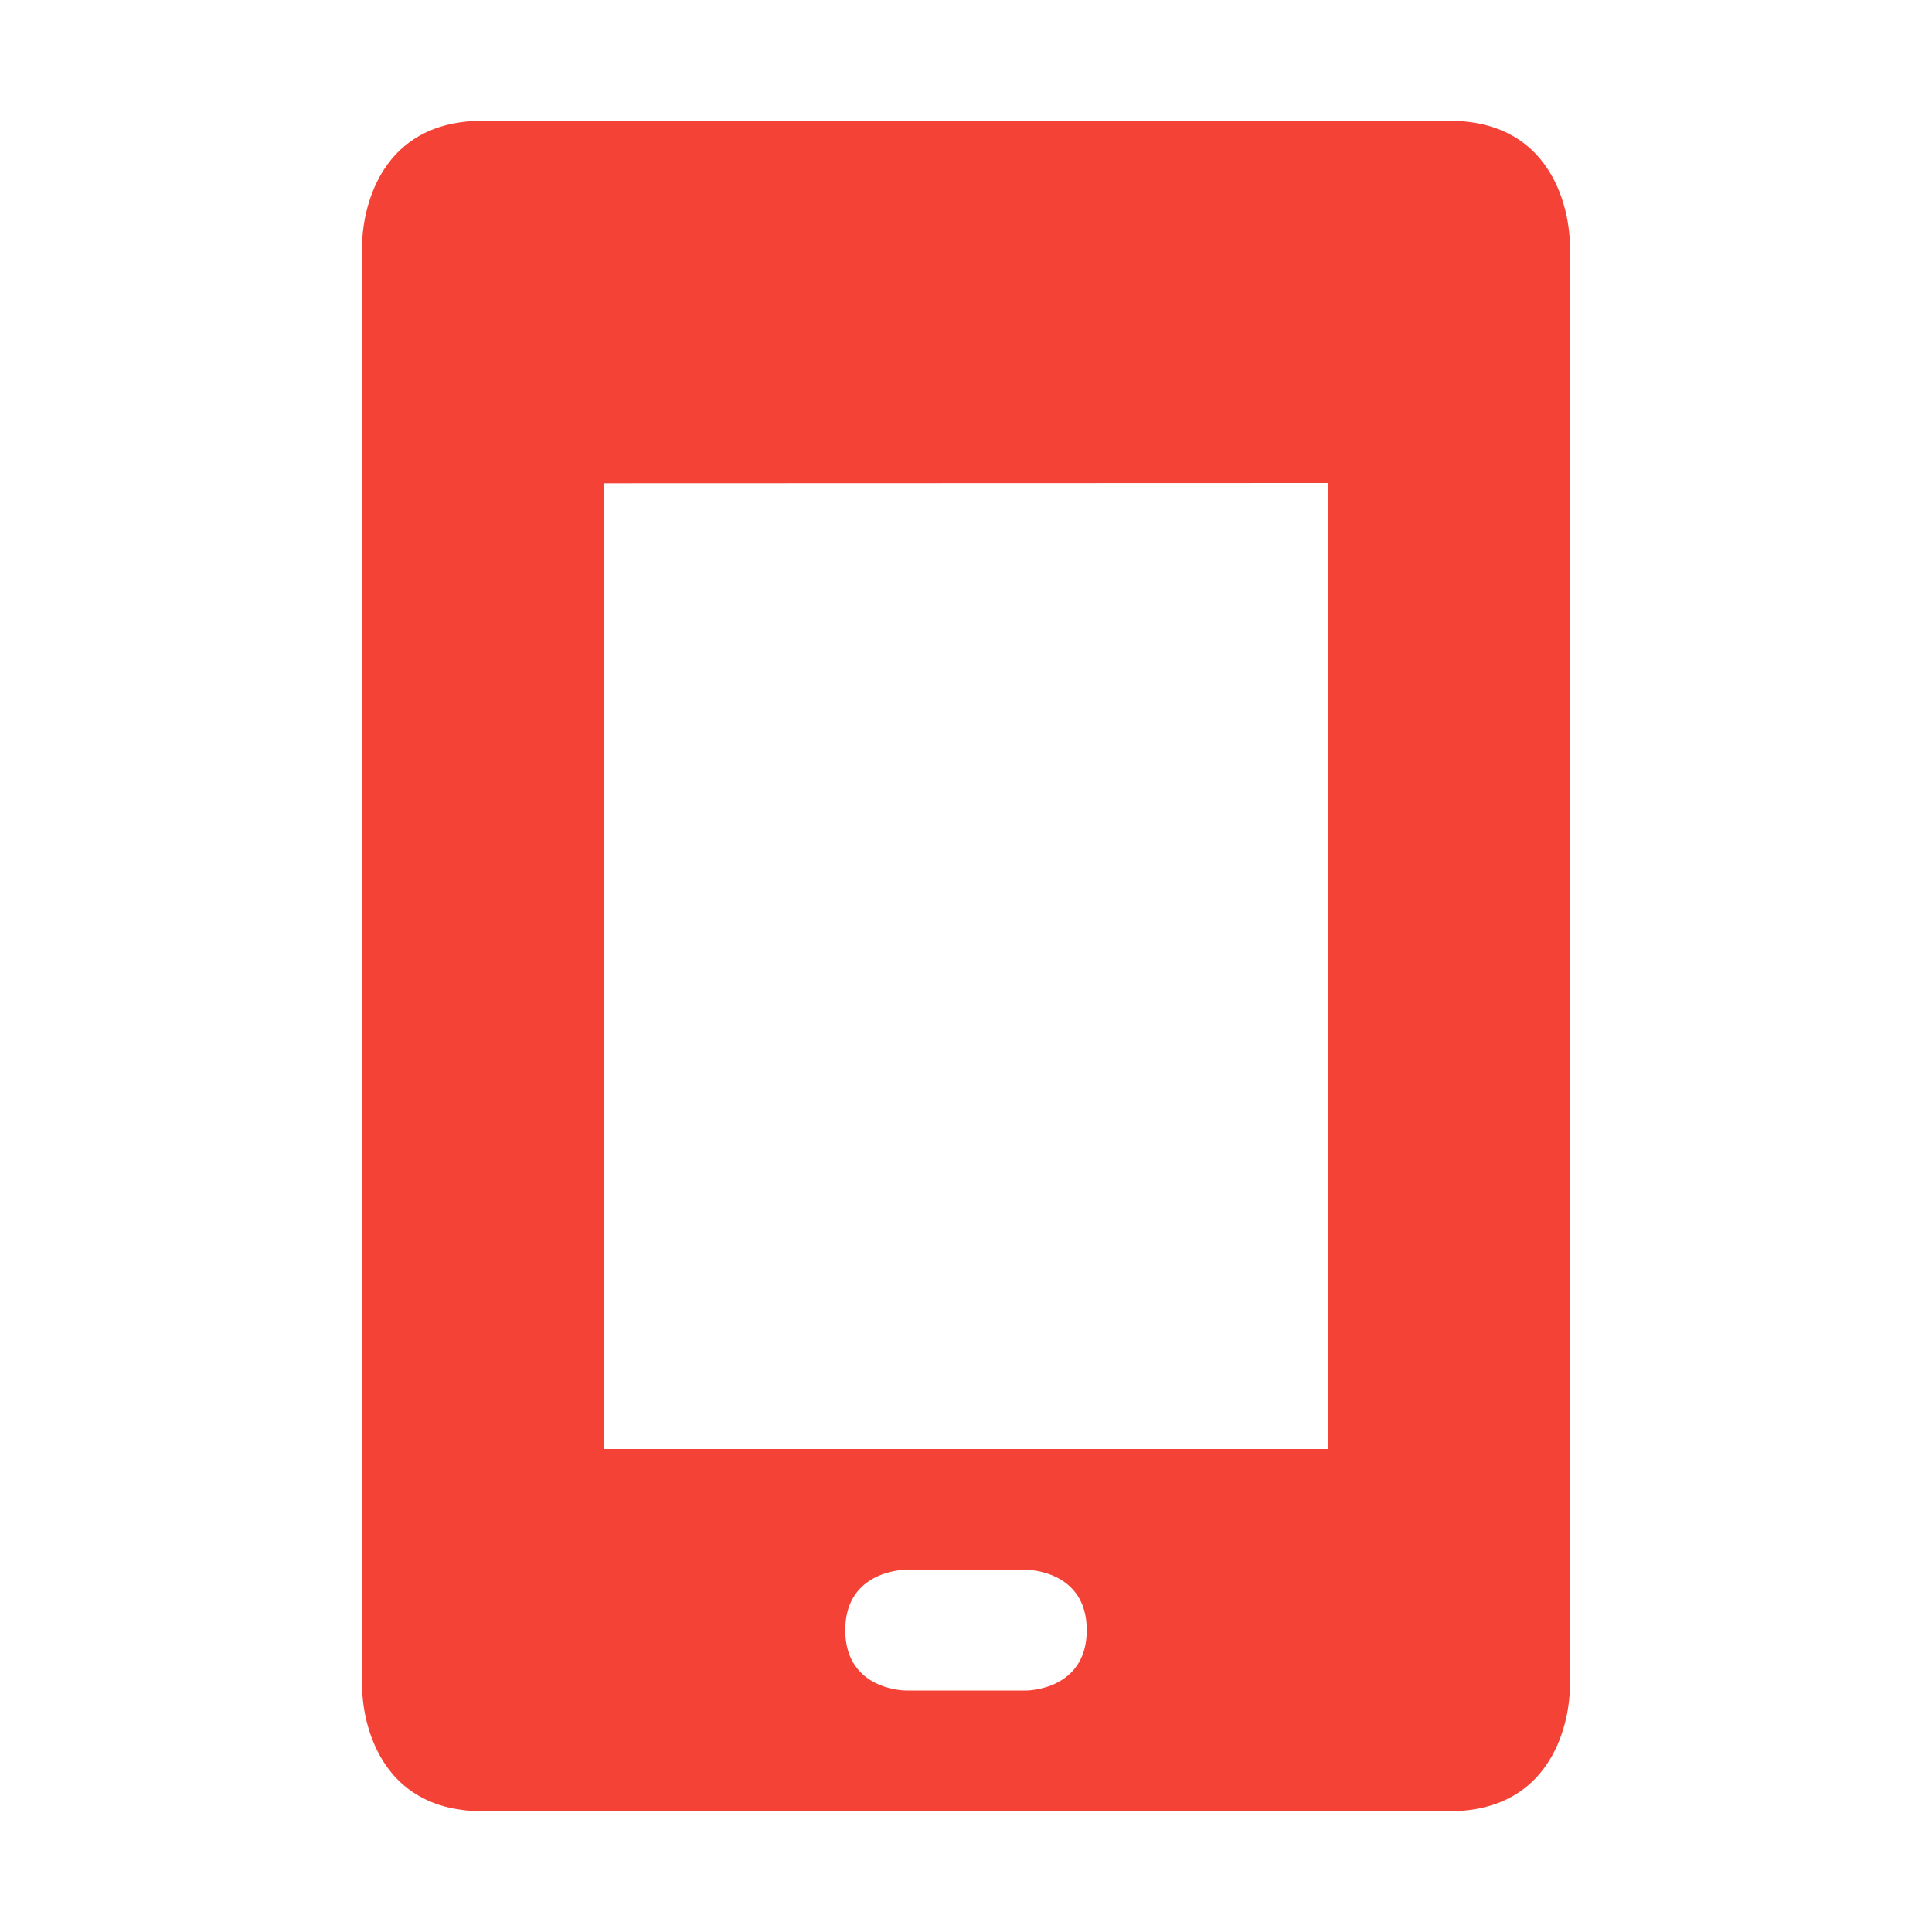
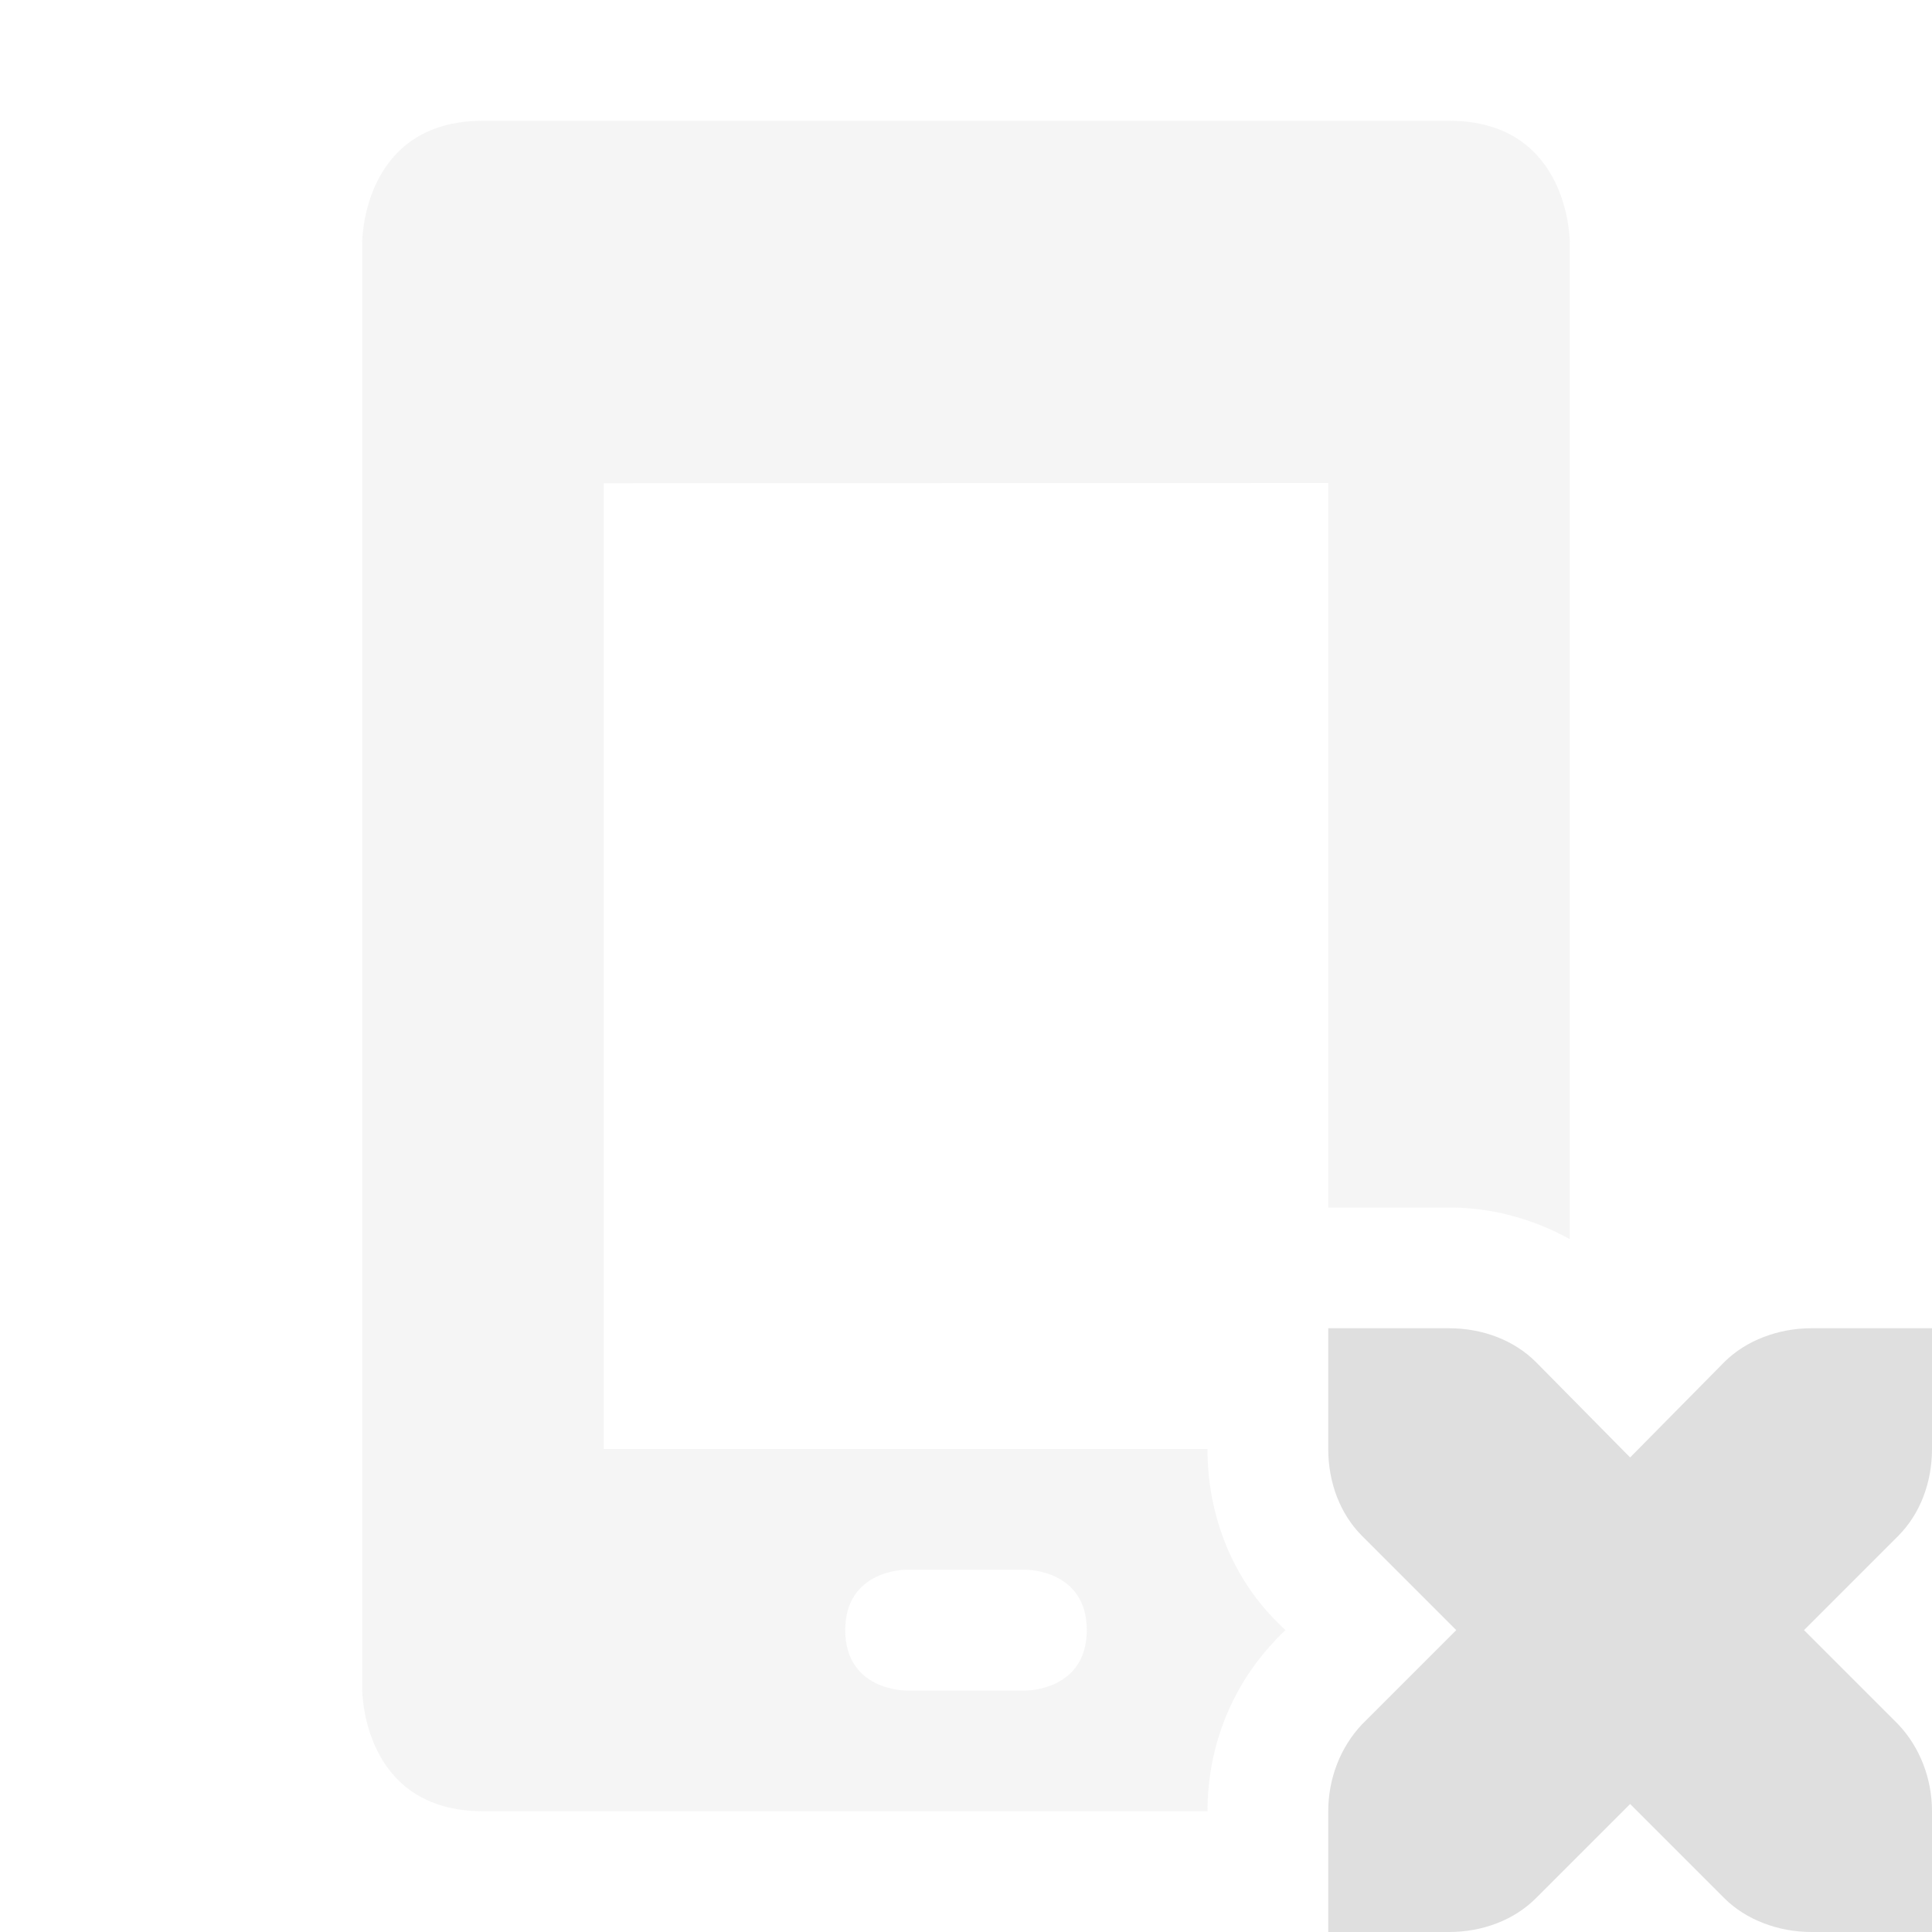
<svg xmlns="http://www.w3.org/2000/svg" width="16" height="16" version="1.1">
  <defs>
    <style id="current-color-scheme" type="text/css">
   .ColorScheme-Text { color:#dfdfdf; } .ColorScheme-Highlight { color:#4285f4; } .ColorScheme-NeutralText { color:#ff9800; } .ColorScheme-PositiveText { color:#4caf50; } .ColorScheme-NegativeText { color:#f44336; }
  </style>
  </defs>
-   <path style="fill:currentColor" class="ColorScheme-NegativeText" d="M 4,1 C 3,1 3,2 3,2 V 14 C 3,14 3,15 4,15 H 12 C 13,15 13,14 13,14 V 2 C 13,2 13,1 12,1 Z M 11,4 V 12 H 5 V 4.002 Z M 7.5,13 H 8.5 C 8.5,13 9,13 9,13.5 9,14 8.5,14 8.5,14 H 7.5 C 7.5,14 7,14 7,13.5 7,13 7.5,13 7.5,13 Z" />
+   <path style="fill:currentColor;opacity:0.3" class="ColorScheme-Text" d="M 4 1 C 3 1 3 2 3 2 L 3 14 C 3 14 3 15 4 15 L 10 15 C 10 14.483 10.189 13.978 10.555 13.592 A 1 1 0 0 1 10.572 13.572 L 10.645 13.5 L 10.572 13.428 C 10.183 13.038 10 12.518 10 12 L 5 12 L 5 4.002 L 11 4 L 11 10 L 12 10 C 12.347 10 12.691 10.091 13 10.262 L 13 2 C 13 2 13 1 12 1 L 4 1 z M 7.5 13 L 8.5 13 C 8.5 13 9 13 9 13.5 C 9 14 8.5 14 8.5 14 L 7.5 14 C 7.5 14 7 14 7 13.5 C 7 13 7.5 13 7.5 13 z" />
+   <path style="fill:currentColor" class="ColorScheme-Text" d="m 11,11 v 1 c 0,0.28 0.1,0.54 0.28,0.72 l 0.78,0.78 -0.78,0.78 C 11.1,14.47 11,14.73 11,15 v 1 h 1 c 0.28,0 0.54,-0.1 0.72,-0.28 l 0.78,-0.78 0.78,0.78 C 14.46,15.9 14.73,16 15,16 h 1 v -1 c 0,-0.27 -0.1,-0.53 -0.28,-0.72 L 14.94,13.5 15.72,12.72 C 15.9,12.54 16,12.28 16,12 v -1 h -1 c -0.27,0 -0.54,0.1 -0.72,0.28 L 13.5,12.07 12.72,11.28 C 12.54,11.1 12.28,11 12,11 Z" />
</svg>
